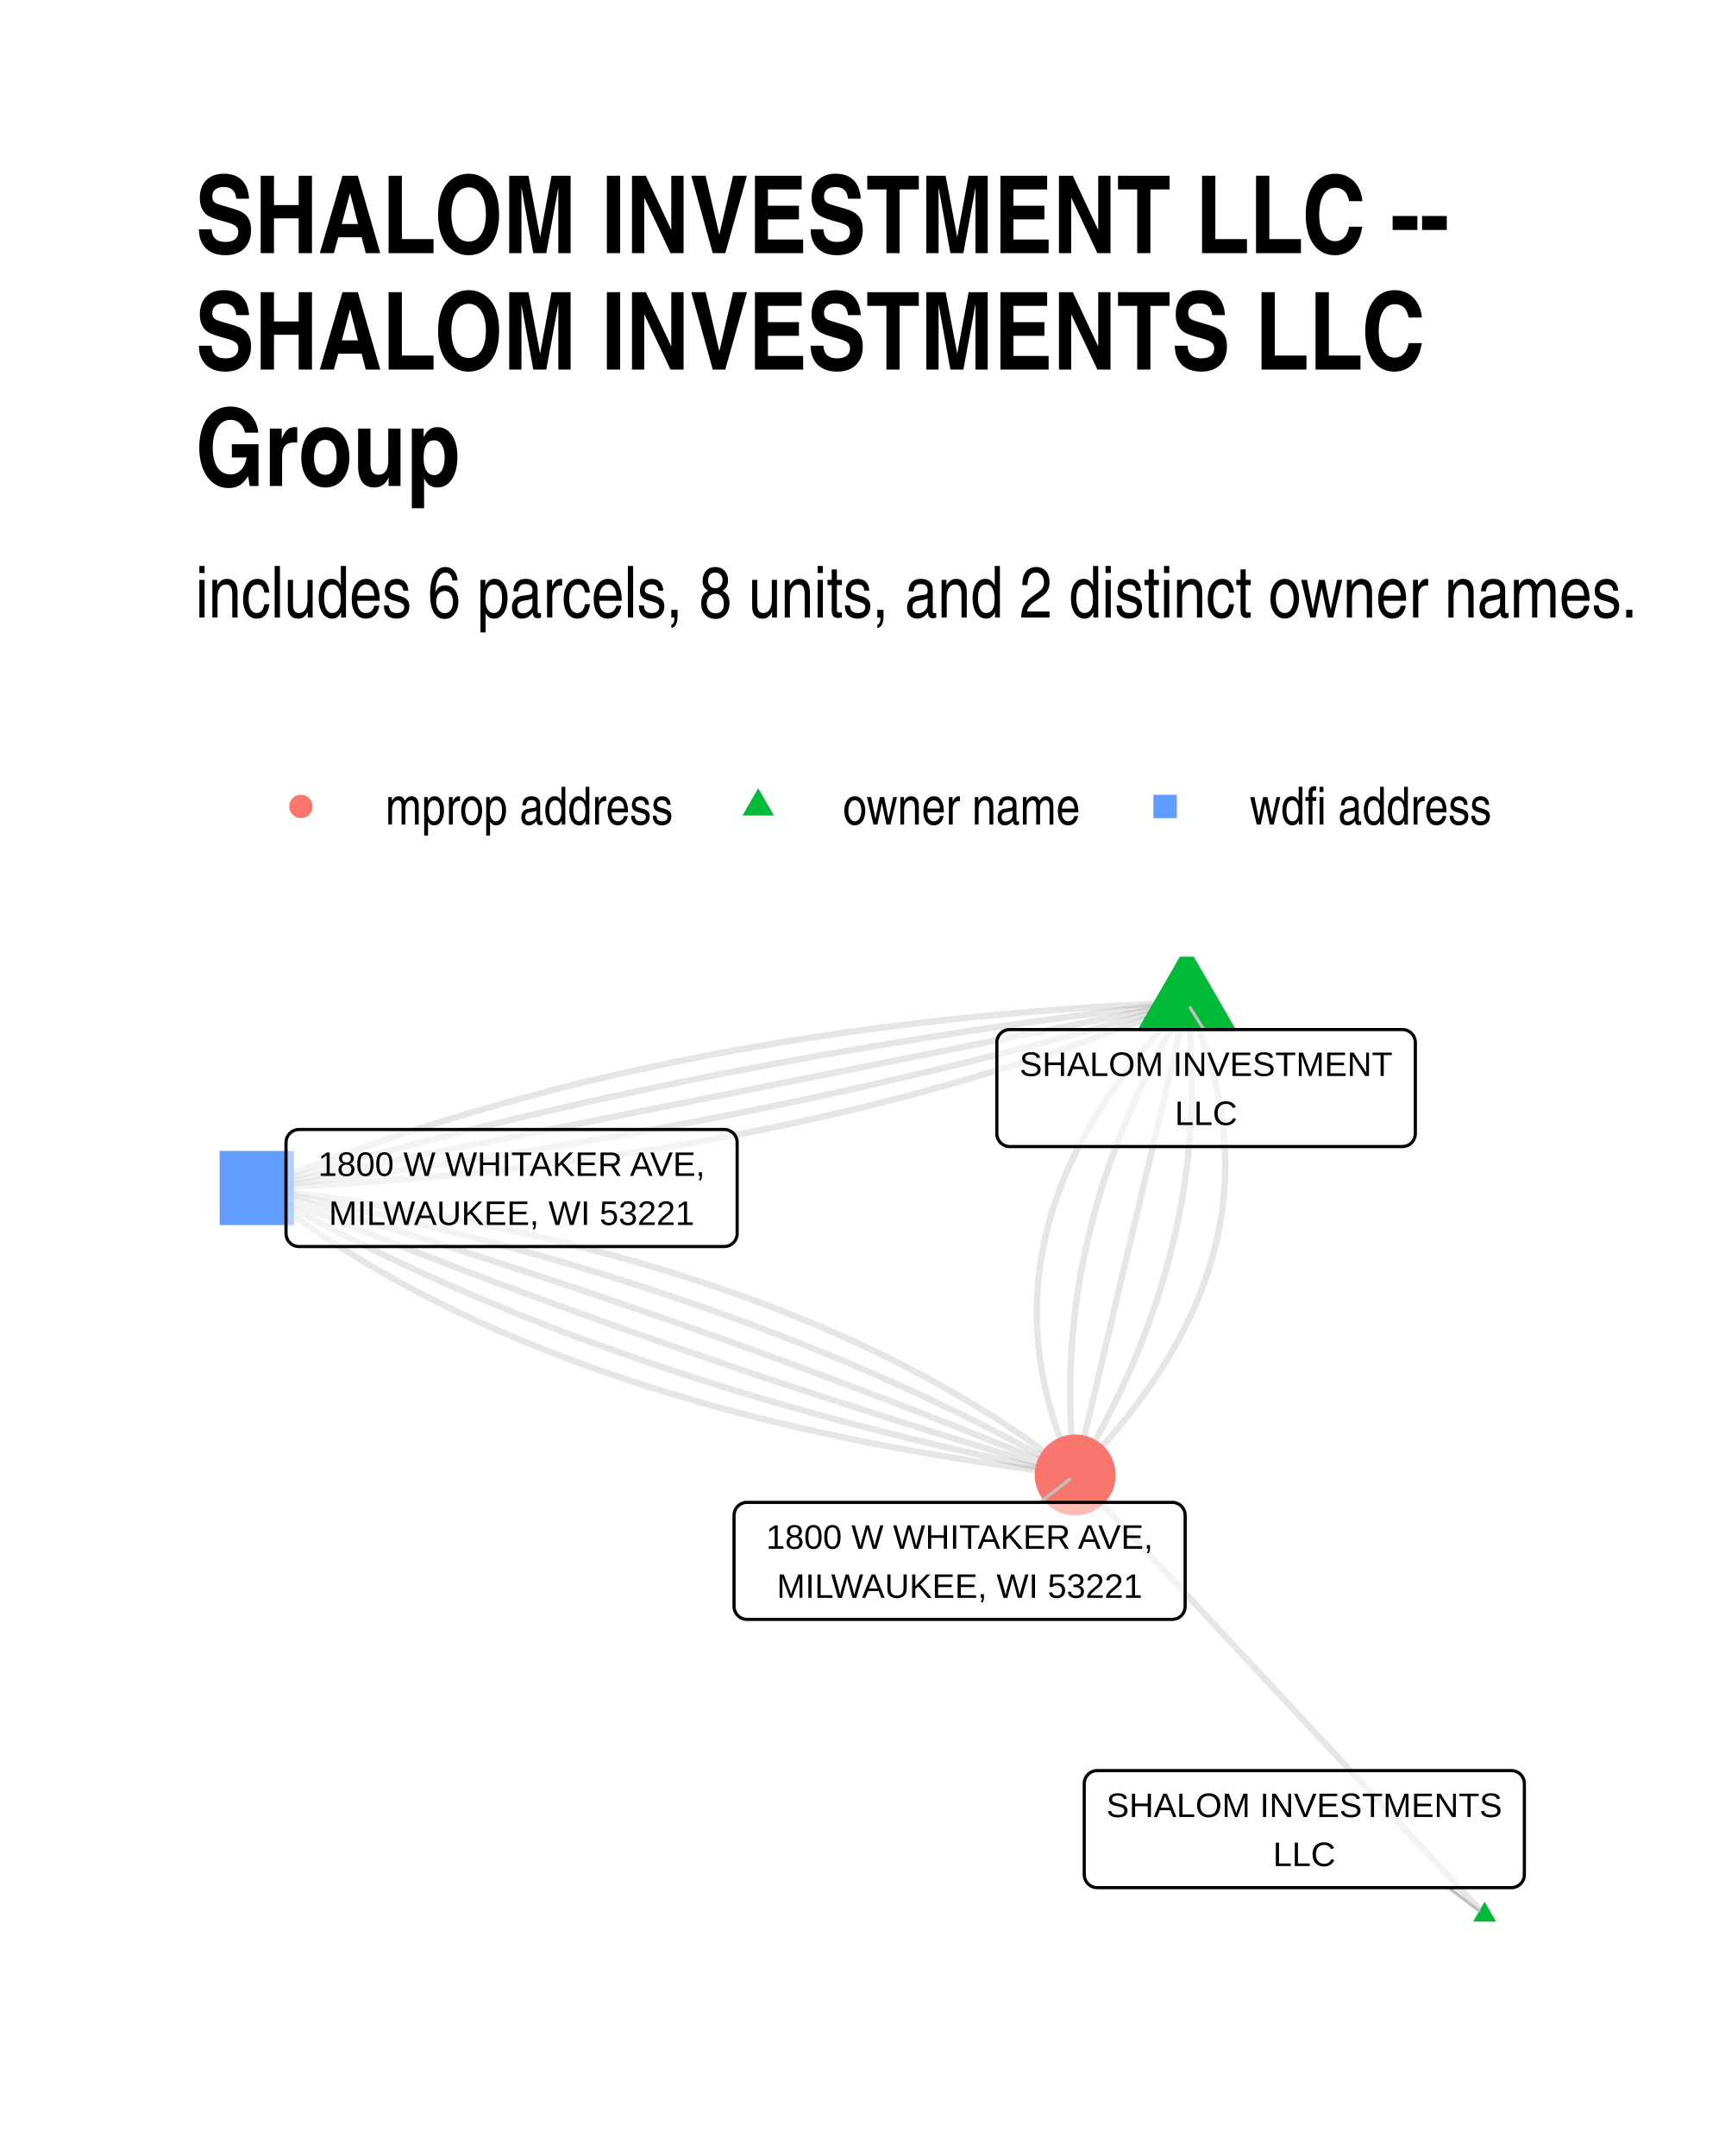
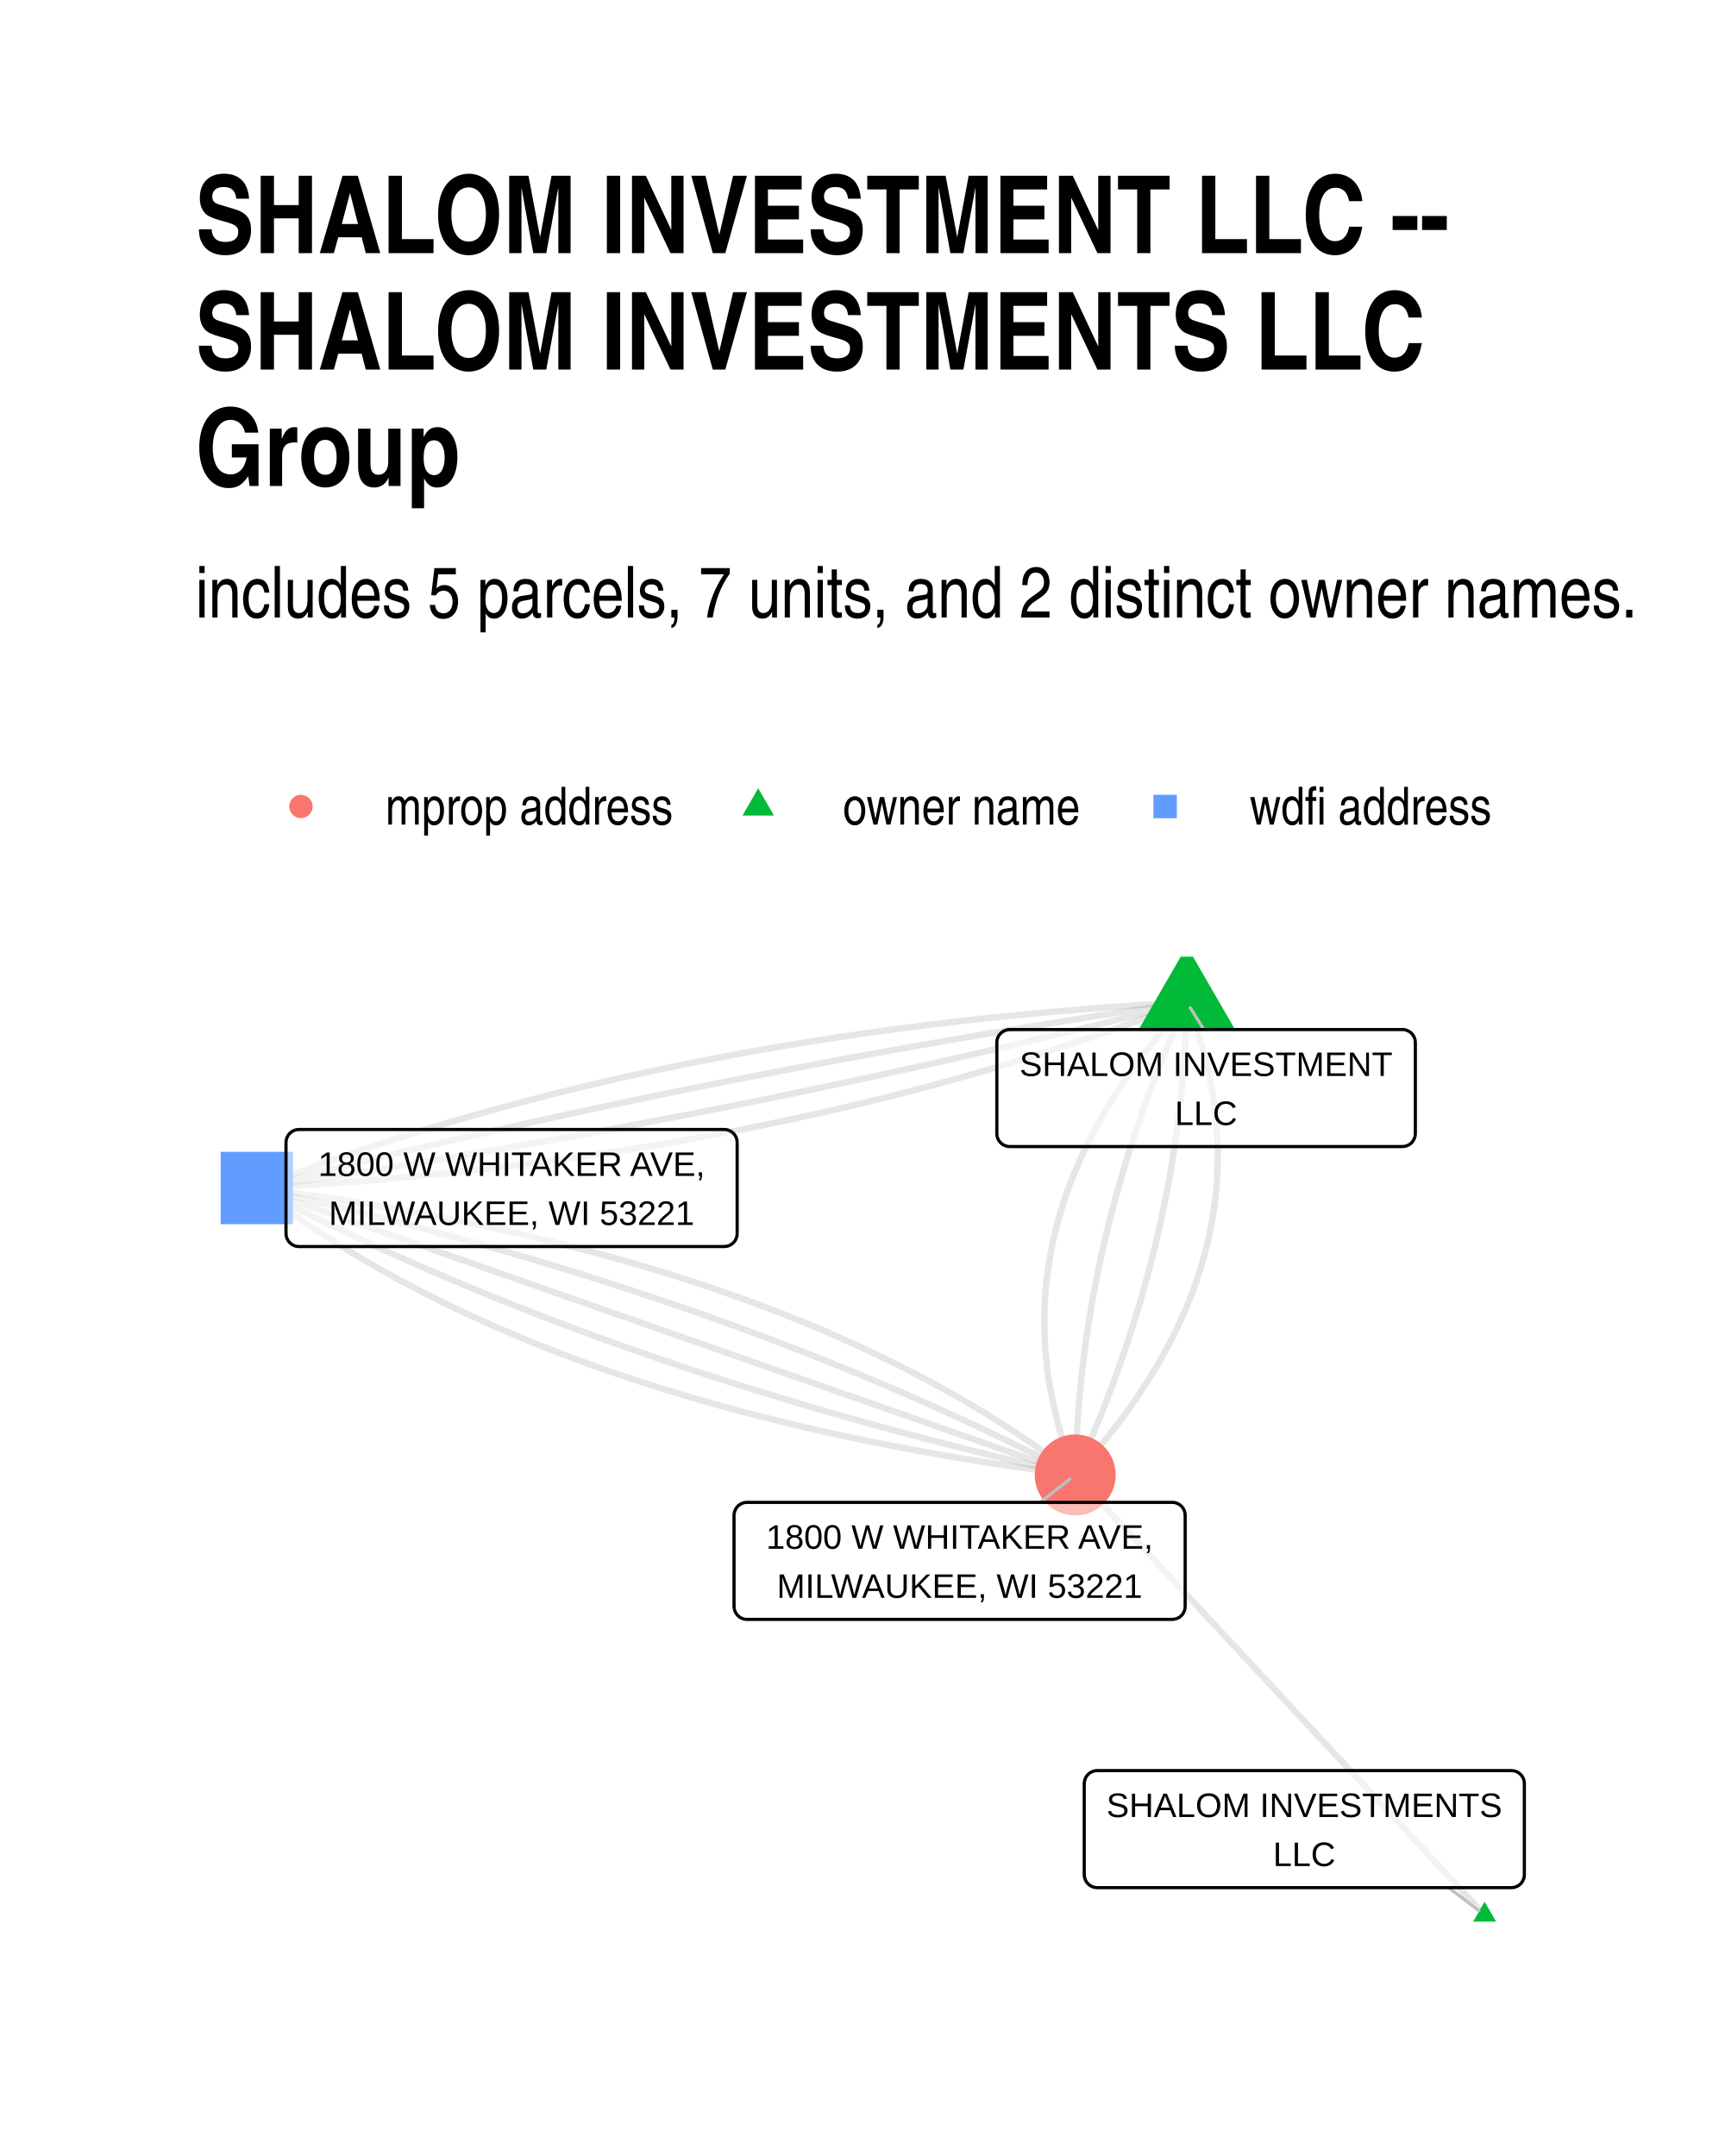
<svg xmlns="http://www.w3.org/2000/svg" width="384" height="480" class="svglite" viewBox="0 0 288 360">
  <defs>
    <style>.svglite line,.svglite polyline,.svglite polygon,.svglite path,.svglite circle{fill:none;stroke:#000000;stroke-linecap:round;stroke-linejoin:round;stroke-miterlimit:10.00}.svglite text{white-space:pre}</style>
  </defs>
  <rect width="100%" height="100%" style="stroke-linecap:round;stroke-linejoin:round;stroke-miterlimit:10.00;stroke:none;fill:#FFFFFF" />
  <defs>
    <clipPath id="cpMC4wMHwyODguMDB8MC4wMHwzNjAuMDA=">
      <path d="M0 0h288v360H0z" />
    </clipPath>
  </defs>
  <g clip-path="url(#cpMC4wMHwyODguMDB8MC4wMHwzNjAuMDA=)">
    <path d="M0 0h288v360H0z" style="stroke-width:1.07;stroke:none;fill:#FFFFFF" />
  </g>
  <defs>
    <clipPath id="cpMzIuNjN8MjU4LjExfDE1OS43NHwzMjcuMzc=">
      <path d="M32.63 159.74h225.48v167.63H32.63z" />
    </clipPath>
  </defs>
  <g clip-path="url(#cpMzIuNjN8MjU4LjExfDE1OS43NHwzMjcuMzc=)">
-     <path d="m247.86 319.75-.69-.74-.69-.74-.69-.74-.69-.75-.69-.74-.69-.74-.69-.74-.69-.74-.69-.75-.69-.74-.69-.74-.69-.74-.69-.74-.69-.75-.69-.74-.69-.74-.69-.74-.69-.75-.7-.74-.69-.74-.69-.74-.69-.74-.69-.75-.69-.74-.69-.74-.69-.74-.69-.74-.69-.75-.69-.74-.69-.74-.69-.74-.69-.75-.69-.74-.69-.74-.69-.74-.69-.74-.69-.75-.69-.74-.69-.74-.69-.74-.69-.74-.69-.75-.7-.74-.69-.74-.69-.74-.69-.75-.69-.74-.69-.74-.69-.74-.69-.74-.69-.75-.69-.74-.69-.74-.69-.74-.69-.74-.69-.75-.69-.74-.69-.74-.69-.74-.69-.75-.69-.74-.69-.74-.69-.74-.69-.74-.69-.75-.69-.74-.7-.74-.69-.74-.69-.74-.69-.75-.69-.74-.69-.74-.69-.74-.69-.75-.69-.74-.69-.74-.69-.74-.69-.74-.69-.75-.69-.74-.69-.74-.69-.74-.69-.74-.69-.75-.69-.74-.69-.74-.69-.74-.69-.75-.69-.74-.7-.74-.69-.74-.69-.74-.69-.75-.69-.74-.69-.74-.69-.74-.69-.74-.69-.75-.69-.74" style="stroke-width:1.07;stroke:#000000;stroke-opacity:0.10;stroke-linecap:butt" />
-     <path d="m198.15 167.36-.75.77-.75.77-.73.77-.72.77-.71.77-.7.77-.69.77-.67.78-.66.77-.66.77-.64.78-.62.77-.62.78-.61.77-.59.78-.58.78-.57.77-.56.78-.55.78-.54.78-.52.78-.51.78-.5.78-.49.79-.48.78-.47.78-.45.78-.45.79-.43.78-.42.79-.41.79-.39.78-.39.79-.37.79-.36.78-.36.79-.33.79-.33.79-.32.79-.3.8-.29.79-.28.79-.27.79-.26.8-.25.79-.23.8-.23.79-.21.8-.2.79-.19.8-.17.8-.17.8-.15.8-.14.8-.13.8-.12.8-.11.8-.09.8-.09.8-.07.8-.06.81-.05.8-.04.81-.03.8-.01.81v.81l.01.8.02.81.03.81.04.81.06.81.06.81.08.81.09.81.1.81.12.81.12.82.14.81.14.81.16.82.17.81.19.82.19.82.21.81.21.82.23.82.24.82.25.82.27.82.27.82.29.82.3.82.31.82.32.83.33.82.35.83.35.82.37.83.38.82m18.64-78.92-1.79.08-1.79.07-1.78.09-1.78.09-1.77.09-1.77.1-1.76.1-1.76.11-1.76.11-1.75.12-1.74.12-1.74.13-1.74.13-1.73.14-1.73.14-1.72.14-1.72.16-1.72.15-1.71.16-1.7.17-1.7.17-1.7.18-1.69.18-1.69.19-1.68.19-1.68.19-1.67.2-1.67.21-1.66.21-1.66.21-1.66.22-1.65.23-1.64.23-1.64.23-1.64.24-1.63.25-1.63.25-1.62.25-1.62.26-1.62.27-1.61.27-1.6.27-1.6.28-1.6.28-1.59.29-1.58.29-1.59.3-1.57.31-1.58.3-1.57.32-1.56.32-1.56.32-1.55.33-1.55.33-1.55.34-1.54.34-1.54.35-1.53.35-1.53.36-1.52.36-1.52.37-1.51.37-1.51.37-1.51.39-1.5.38-1.49.39-1.49.4-1.49.4-1.48.41-1.48.41-1.47.42-1.47.42-1.46.42-1.46.43-1.46.44-1.45.44-1.44.44-1.44.45-1.44.46-1.43.46-1.43.46-1.42.47-1.42.48-1.41.48-1.41.48-1.41.49-1.4.5-1.39.5-1.39.5-1.39.51-1.38.51-1.38.52-1.37.52-1.37.53-1.36.54-1.36.53-1.36.55-1.35.55-1.34.55" style="stroke-width:1.07;stroke:#000000;stroke-opacity:0.10;stroke-linecap:butt" />
-     <path d="m198.15 167.36-.47.79-.47.78-.46.78-.45.79-.45.78-.44.78-.44.79-.43.78-.43.79-.42.78-.41.79-.41.78-.4.79-.4.79-.39.78-.39.79-.38.79-.37.79-.37.79-.36.78-.36.79-.35.79-.34.79-.34.79-.33.79-.33.79-.32.79-.32.79-.31.79-.3.79-.3.79-.29.8-.29.79-.28.79-.28.79-.27.8-.26.79-.26.79-.25.8-.25.79-.24.8-.23.79-.23.8-.22.79-.22.8-.21.79-.21.8-.2.8-.19.79-.19.8-.18.8-.18.8-.17.79-.16.8-.16.8-.16.8-.14.8-.15.8-.13.8-.13.8-.13.8-.12.8-.11.8-.11.8-.1.8-.09.8-.09.81-.09.8-.08.8-.07.81-.06.8-.07.8-.05.81-.05.8-.04.8-.04.81-.03.8-.03.81-.02.81-.01.8-.01.81-.01.8.01.81.01.81.01.81.02.8.03.81.03.81.04.81.04.81.05.81.05.81.06.81.07.81.07.81.08.81.09.81.09.81.09.81m18.64-78.92-1.68.2-1.67.19-1.68.2-1.67.2-1.67.2-1.67.21-1.67.21-1.66.21-1.66.21-1.66.22-1.66.21-1.66.22-1.65.23-1.65.22-1.65.23-1.64.23-1.65.23-1.64.24-1.64.23-1.63.24-1.64.25-1.63.24-1.63.25-1.63.25-1.62.25-1.63.25-1.62.26-1.62.26-1.61.26-1.62.27-1.61.26-1.61.27-1.6.27-1.61.28-1.6.27-1.6.28-1.6.28-1.6.29-1.59.28-1.59.29-1.59.29-1.59.3-1.58.29-1.58.3-1.58.3-1.58.31-1.58.3-1.57.31-1.57.31-1.57.32-1.56.31-1.57.32-1.56.32-1.56.32-1.56.33-1.55.33-1.55.33-1.55.33-1.55.33-1.55.34-1.54.34-1.54.34-1.54.35-1.54.35-1.53.35-1.53.35-1.53.35-1.53.36-1.53.36-1.52.36-1.52.37-1.52.36-1.51.37-1.52.38-1.51.37-1.51.38-1.51.38-1.5.38-1.5.38-1.5.39-1.5.39-1.5.39-1.49.39-1.49.4-1.49.4-1.49.4-1.48.4-1.48.41-1.48.41-1.48.41-1.47.41-1.48.42-1.47.42-1.47.42-1.46.42-1.47.43-1.46.43-1.46.43-1.45.43" style="stroke-width:1.07;stroke:#000000;stroke-opacity:0.10;stroke-linecap:butt" />
-     <path d="m198.15 167.36-.19.8-.18.8-.19.79-.19.8-.19.8-.19.8-.19.79-.18.8-.19.8-.19.79-.19.8-.19.8-.18.8-.19.79-.19.8-.19.8-.19.79-.19.8-.18.8-.19.8-.19.79-.19.8-.19.8-.19.79-.18.8-.19.8-.19.8-.19.79-.19.8-.19.8-.18.79-.19.8-.19.8-.19.8-.19.79-.19.8-.18.8-.19.79-.19.8-.19.8-.19.8-.19.79-.18.8-.19.8-.19.79-.19.8-.19.8-.19.8-.18.79-.19.8-.19.8-.19.79-.19.8-.19.8-.18.8-.19.79-.19.8-.19.8-.19.79-.19.8-.18.8-.19.8-.19.79-.19.8-.19.8-.18.79-.19.8-.19.8-.19.8-.19.79-.19.8-.18.8-.19.79-.19.8-.19.8-.19.8-.19.79-.18.8-.19.8-.19.8-.19.79-.19.8-.19.8-.18.79-.19.8-.19.8-.19.8-.19.79-.19.8-.18.8-.19.79-.19.8-.19.8-.19.8-.19.79-.18.8-.19.8-.19.79-.19.8m18.64-78.92-1.57.32-1.56.31-1.57.31-1.57.32-1.57.31-1.57.31-1.57.31-1.56.32-1.57.31-1.57.31-1.57.32-1.57.31-1.57.31-1.57.32-1.56.31-1.57.31-1.57.32-1.57.31-1.57.31-1.57.32-1.56.31-1.57.31-1.57.32-1.57.31-1.57.31-1.57.32-1.56.31-1.57.31-1.57.32-1.57.31-1.57.31-1.57.31-1.57.32-1.56.31-1.57.31-1.57.32-1.57.31-1.57.31-1.57.32-1.56.31-1.57.31-1.57.32-1.57.31-1.57.31-1.57.32-1.57.31-1.56.31-1.57.32-1.57.31-1.57.31-1.57.32-1.57.31-1.56.31-1.57.32-1.57.31-1.57.31-1.57.31-1.57.32-1.57.31-1.56.31-1.57.32-1.57.31-1.57.31-1.57.32-1.57.31-1.56.31-1.57.32-1.57.31-1.57.31-1.57.32-1.57.31-1.57.31-1.56.32-1.57.31-1.57.31-1.57.32-1.57.31-1.57.31-1.56.32-1.57.31-1.57.31-1.57.31-1.57.32-1.57.31-1.56.31-1.57.32-1.57.31-1.57.31-1.57.32-1.57.31-1.57.31-1.56.32-1.57.31-1.57.31-1.57.32-1.57.31-1.57.31-1.56.32-1.57.31" style="stroke-width:1.07;stroke:#000000;stroke-opacity:0.10;stroke-linecap:butt" />
-     <path d="m198.15 167.36.1.81.09.82.08.81.08.81.07.81.07.81.06.81.06.81.04.81.05.8.04.81.03.81.02.81.02.81.02.8.01.81v1.62l-.01.8-.02.81-.02.8-.02.81-.03.8-.04.81-.05.8-.04.81-.06.8-.06.8-.07.81-.07.8-.08.8-.08.81-.09.8-.1.8-.1.8-.11.8-.11.8-.12.8-.12.81-.13.8-.14.8-.14.79-.15.8-.15.8-.16.8-.17.8-.17.8-.17.8-.19.79-.19.8-.19.8-.2.79-.2.8-.22.8-.21.79-.23.8-.23.79-.23.8-.24.79-.25.8-.25.79-.26.79-.26.8-.27.79-.28.79-.28.79-.28.8-.3.79-.29.79-.31.79-.31.79-.31.79-.33.79-.32.79-.34.79-.33.79-.35.79-.35.79-.36.79-.36.79-.37.79-.37.78-.38.79-.38.79-.4.79-.39.78-.41.79-.4.78-.42.79-.42.79-.42.78-.44.79-.43.78-.45.78-.44.79-.46.78-.46.79-.47.78-.47.78m18.64-78.92-1.45.44-1.46.43-1.46.42-1.47.43-1.46.42-1.47.42-1.47.42-1.48.42-1.47.41-1.48.41-1.48.41-1.48.41-1.48.4-1.49.4-1.49.4-1.49.4-1.49.39-1.5.39-1.5.39-1.5.39-1.5.38-1.5.39-1.51.37-1.51.38-1.51.38-1.52.37-1.51.37-1.52.36-1.52.37-1.52.36-1.53.36-1.53.36-1.53.35-1.53.35-1.53.35-1.54.35-1.54.35-1.54.34-1.54.34-1.55.34-1.55.33-1.55.34-1.55.33-1.55.32-1.56.33-1.56.32-1.56.32-1.57.32-1.56.32-1.57.31-1.57.31-1.57.31-1.58.3-1.58.31-1.58.3-1.58.3-1.58.29-1.59.3-1.59.29-1.59.29-1.59.28-1.6.29-1.6.28-1.6.28-1.6.27-1.61.28-1.6.27-1.61.27-1.61.27-1.62.26-1.61.26-1.62.26-1.62.26-1.63.25-1.62.25-1.63.25-1.63.25-1.63.25-1.64.24-1.63.24-1.64.24-1.64.23-1.65.23-1.64.23-1.65.23-1.65.23-1.65.22-1.66.22-1.66.22-1.66.21-1.66.21-1.66.21-1.67.21-1.67.21-1.67.2-1.67.2-1.68.2-1.67.2-1.68.19" style="stroke-width:1.07;stroke:#000000;stroke-opacity:0.10;stroke-linecap:butt" />
-     <path d="m198.15 167.36.38.83.37.82.36.83.34.82.33.83.33.82.31.82.29.82.29.82.28.83.26.82.25.81.24.82.23.82.22.82.2.82.2.81.18.82.17.81.16.82.15.81.13.82.13.81.11.81.1.81.09.82.08.81.07.81.05.81.05.81.03.8.02.81.01.81-.01.8-.01.81-.03.81-.03.8-.05.81-.06.8-.08.8-.08.8-.1.81-.1.8-.12.8-.13.8-.14.8-.16.8-.16.8-.18.79-.19.8-.2.8-.21.79-.22.8-.24.79-.24.8-.26.79-.27.79-.28.8-.29.79-.31.79-.31.79-.33.79-.34.79-.35.79-.36.79-.38.78-.38.79-.4.79-.41.78-.42.79-.43.78-.44.79-.46.78-.46.79-.48.78-.49.78-.5.78-.52.78-.52.78-.54.78-.54.78-.56.78-.57.78-.58.77-.6.78-.6.78-.62.77-.63.78-.64.77-.65.77-.66.78-.68.77-.69.77-.69.77-.71.77-.73.77-.73.77-.74.77-.76.77m18.64-78.92-1.34.56-1.35.54-1.36.55-1.36.53-1.36.54-1.37.53-1.37.52-1.38.52-1.38.51-1.39.51-1.39.51-1.39.5-1.4.49-1.41.49-1.41.48-1.41.48-1.42.48-1.42.47-1.43.46-1.43.46-1.44.46-1.44.45-1.44.44-1.45.44-1.46.44-1.46.43-1.46.43-1.47.42-1.47.41-1.48.41-1.48.41-1.49.4-1.49.4-1.49.39-1.5.38-1.51.39-1.51.37-1.51.38-1.52.36-1.52.36-1.53.36-1.53.35-1.54.35-1.54.34-1.55.34-1.55.33-1.55.33-1.56.33-1.56.31-1.57.32-1.58.31-1.57.3-1.59.3-1.58.29-1.59.29-1.6.28-1.6.28-1.6.28-1.61.27-1.62.26-1.62.26-1.62.25-1.63.25-1.63.25-1.64.24-1.64.23-1.64.23-1.65.23-1.66.22-1.66.21-1.66.21-1.67.21-1.67.2-1.68.2-1.68.19-1.69.18-1.69.18-1.7.18-1.7.17-1.7.17-1.71.16-1.72.16-1.72.15-1.72.14-1.73.15-1.73.13-1.74.14-1.74.12-1.74.12-1.75.12-1.76.11-1.76.11-1.76.11-1.77.09-1.77.1-1.78.08-1.78.09-1.79.08-1.79.07" style="stroke-width:1.07;stroke:#000000;stroke-opacity:0.10;stroke-linecap:butt" />
-     <path d="m42.88 198.37.95.75.95.74.97.74.98.73.98.72.99.72 1.01.72 1.01.71 1.02.7 1.03.7 1.03.7 1.05.69 1.05.68 1.07.68 1.07.67 1.08.67 1.09.66 1.1.65 1.11.66 1.11.64 1.13.64 1.13.64 1.15.62 1.15.63 1.16.62 1.17.61 1.17.61 1.19.6 1.2.6 1.2.59 1.21.58 1.23.59 1.23.57 1.24.57 1.24.57 1.26.56 1.27.55 1.27.55 1.28.54 1.3.54 1.3.53 1.31.53 1.32.52 1.32.52 1.34.51 1.35.5 1.35.5 1.36.5 1.37.49 1.38.48 1.39.48 1.4.47 1.41.47 1.41.46 1.43.46 1.43.45 1.44.45 1.45.44 1.46.43 1.47.43 1.47.43 1.49.42 1.49.41 1.51.41 1.51.4 1.52.4 1.53.39 1.54.39 1.55.38 1.55.38 1.57.37 1.57.37 1.58.36 1.59.35 1.6.35 1.61.34 1.62.34 1.63.34 1.63.32 1.65.33 1.65.31 1.66.32 1.67.3 1.68.3 1.69.3 1.69.29 1.71.28 1.71.28 1.73.28 1.73.27 1.74.26 1.75.26 1.76.25 1.76.25 1.78.24 1.78.23 1.8.24 1.8.22 1.81.22" style="stroke-width:1.07;stroke:#000000;stroke-opacity:0.10;stroke-linecap:butt" />
-     <path d="m42.88 198.37 1.12.64 1.13.64 1.13.64 1.14.63 1.14.63 1.15.62 1.15.63 1.16.62 1.16.61 1.17.62 1.18.61 1.17.6 1.19.61 1.19.6 1.2.59 1.2.6 1.2.59 1.21.58 1.22.59 1.22.58 1.23.58 1.23.57 1.24.57 1.24.57 1.25.57 1.25.56 1.26.56 1.27.55 1.27.55 1.27.55 1.28.55 1.29.54 1.29.54 1.29.53 1.3.53 1.31.53 1.31.53 1.32.52 1.32.52 1.33.52 1.33.51 1.34.51 1.34.51 1.35.5 1.35.5 1.36.5 1.37.49 1.37.49 1.37.49 1.38.48 1.39.48 1.39.48 1.39.48 1.4.47 1.41.46 1.41.47 1.42.46 1.42.46 1.43.45 1.43.46 1.44.44 1.44.45 1.45.44 1.46.44 1.46.44 1.46.43 1.47.43 1.48.42 1.48.42 1.48.42 1.49.42 1.5.41 1.5.41 1.51.41 1.51.4 1.52.4 1.52.4 1.53.39 1.53.39 1.54.39 1.54.38 1.55.38 1.56.38 1.56.38 1.56.37 1.57.36 1.58.37 1.58.36 1.58.36 1.59.35 1.6.35 1.6.35 1.61.35 1.61.34 1.62.34 1.62.33 1.63.34 1.63.33 1.64.32" style="stroke-width:1.07;stroke:#000000;stroke-opacity:0.10;stroke-linecap:butt" />
-     <path d="m42.88 198.37 1.29.54 1.3.53 1.29.54 1.3.53 1.3.53 1.31.53 1.3.53 1.31.53 1.31.53 1.31.53 1.31.52 1.31.53 1.32.52 1.31.53 1.32.52 1.32.52 1.32.52 1.33.52 1.32.51 1.33.52 1.33.51 1.33.52 1.33.51 1.34.51 1.33.51 1.34.51 1.34.51 1.34.51 1.35.51 1.34.5 1.35.51 1.35.5 1.35.5 1.35.5 1.35.5 1.36.5 1.36.5 1.35.5 1.37.49 1.36.5 1.36.49 1.37.49 1.37.5 1.37.49 1.37.49 1.37.48 1.37.49 1.38.49 1.38.48 1.38.49 1.38.48 1.39.48 1.38.48 1.39.48 1.39.48 1.39.48 1.39.47 1.39.48 1.4.47 1.4.48 1.4.47 1.4.47 1.4.47 1.41.47 1.4.47 1.41.46 1.41.47 1.41.46 1.42.47 1.41.46 1.42.46 1.42.46 1.42.46 1.42.46 1.42.45 1.43.46 1.43.46 1.43.45 1.43.45 1.43.45 1.44.45 1.43.45 1.44.45 1.44.45 1.44.45 1.45.44 1.44.45 1.45.44 1.45.44 1.45.44 1.45.44 1.45.44 1.46.44 1.46.43 1.46.44 1.46.43 1.46.44 1.46.43 1.47.43M42.88 198.37l1.46.43 1.47.43 1.46.44 1.46.43 1.46.44 1.46.43 1.45.44 1.46.44 1.45.44 1.45.44 1.45.44 1.45.44 1.44.45 1.45.44 1.44.45 1.44.45 1.44.45 1.43.45 1.44.45 1.43.45 1.43.45 1.43.45 1.43.46 1.42.46 1.43.45 1.42.46 1.42.46 1.42.46 1.42.46 1.41.46 1.41.47 1.42.46 1.41.47 1.41.46 1.4.47 1.41.47 1.4.47 1.4.47 1.4.47 1.4.48 1.39.47 1.4.48 1.39.47 1.39.48 1.39.48 1.39.48 1.38.48 1.39.48 1.38.48 1.38.49 1.38.48 1.37.49 1.38.49 1.37.49 1.37.48 1.37.49 1.37.5 1.37.49 1.36.49 1.36.5 1.36.49 1.36.5 1.36.5 1.36.5 1.35.5 1.35.5 1.35.5 1.35.5 1.35.51 1.34.5 1.35.51 1.34.51 1.34.51 1.33.51 1.34.51 1.33.51 1.34.51 1.33.52 1.33.51 1.32.52 1.33.52 1.32.51 1.33.52 1.32.52 1.32.53 1.31.52 1.32.52 1.31.53 1.31.52 1.31.53 1.31.53 1.31.53 1.3.53 1.3.53 1.3.53 1.3.53 1.3.54 1.3.53 1.29.54" style="stroke-width:1.07;stroke:#000000;stroke-opacity:0.10;stroke-linecap:butt" />
-     <path d="m42.88 198.37 1.64.32 1.63.33 1.63.34 1.62.33 1.62.34 1.61.34 1.61.35 1.6.35 1.59.35 1.6.35 1.58.36 1.58.36 1.58.37 1.57.36 1.56.37 1.56.38 1.56.38 1.55.38 1.54.38 1.54.39 1.53.39 1.53.39 1.52.4 1.52.4 1.51.4 1.51.41 1.5.41 1.49.41 1.5.42 1.48.42 1.48.42 1.48.42 1.47.43 1.46.44 1.46.43 1.45.44 1.45.44 1.45.45 1.44.45 1.43.45 1.43.45 1.42.46 1.42.46 1.41.47 1.4.46 1.4.47 1.4.48 1.39.48 1.39.48 1.38.48 1.37.49 1.37.49 1.37.49 1.35.5 1.36.5 1.35.5 1.34.51 1.34.51 1.33.51 1.33.52 1.32.52 1.32.52 1.31.53 1.3.53 1.31.53 1.29.53 1.29.54 1.29.54 1.28.55 1.27.55 1.27.55 1.27.56 1.25.55 1.26.56 1.25.57 1.24.57 1.24.57 1.23.57 1.23.58 1.22.58 1.21.59 1.22.58 1.2.59 1.2.6 1.2.59 1.19.6 1.18.61 1.18.6 1.18.61 1.17.62 1.16.61 1.16.62 1.15.63 1.15.62 1.14.63 1.14.63 1.13.64 1.13.64 1.12.64" style="stroke-width:1.07;stroke:#000000;stroke-opacity:0.10;stroke-linecap:butt" />
-     <path d="m42.88 198.37 1.81.22 1.8.23 1.79.23 1.79.23 1.77.24 1.77.25 1.76.25 1.75.26 1.74.27 1.73.26 1.72.28 1.72.28 1.7.28 1.7.29 1.69.3 1.68.3 1.67.31 1.66.31 1.65.31 1.65.33 1.63.32 1.63.34 1.62.34 1.6.34 1.6.35 1.6.35 1.58.36 1.57.37 1.57.37 1.55.38 1.55.38 1.54.39 1.53.39 1.52.4 1.51.4 1.5.41 1.5.41 1.48.42 1.48.43 1.47.43 1.46.43 1.45.44 1.44.45 1.43.45 1.43.46 1.41.46 1.41.47 1.4.47 1.39.48 1.38.48 1.37.49 1.36.5 1.35.5 1.35.5 1.33.51 1.33.52 1.32.52 1.31.53 1.3.53 1.29.54 1.29.54 1.27.55 1.27.56 1.25.55 1.25.57 1.24.57 1.23.57 1.22.59 1.22.58 1.2.59 1.2.6 1.18.6 1.18.61 1.17.61 1.16.62 1.15.63 1.15.63 1.13.63 1.12.64 1.12.65 1.11.65 1.1.65 1.09.66 1.08.67 1.07.67 1.06.68 1.06.68 1.05.69 1.03.7 1.03.7 1.02.7 1.01.71 1 .72 1 .72.98.72.98.73.96.74.96.74.95.75" style="stroke-width:1.07;stroke:#000000;stroke-opacity:0.10;stroke-linecap:butt" />
-     <path d="m247.86 317.54 1.92 3.32h-3.83zm-49.71-159.81 8.34 14.45h-16.68z" style="stroke-width:0.71;stroke:none;fill:#00BA38" />
-     <path d="M36.68 204.56h12.39v-12.38H36.68z" style="stroke-width:0.71;stroke:none;fill:#619CFF" />
+     <path d="m247.86 319.75-.69-.74-.69-.74-.69-.74-.69-.75-.69-.74-.69-.74-.69-.74-.69-.74-.69-.75-.69-.74-.69-.74-.69-.74-.69-.74-.69-.75-.69-.74-.69-.74-.69-.74-.69-.75-.7-.74-.69-.74-.69-.74-.69-.74-.69-.75-.69-.74-.69-.74-.69-.74-.69-.74-.69-.75-.69-.74-.69-.74-.69-.74-.69-.75-.69-.74-.69-.74-.69-.74-.69-.74-.69-.75-.69-.74-.69-.74-.69-.74-.69-.74-.69-.75-.7-.74-.69-.74-.69-.74-.69-.75-.69-.74-.69-.74-.69-.74-.69-.74-.69-.75-.69-.74-.69-.74-.69-.74-.69-.74-.69-.75-.69-.74-.69-.74-.69-.74-.69-.75-.69-.74-.69-.74-.69-.74-.69-.74-.69-.75-.69-.74-.7-.74-.69-.74-.69-.74-.69-.75-.69-.74-.69-.74-.69-.74-.69-.75-.69-.74-.69-.74-.69-.74-.69-.74-.69-.75-.69-.74-.69-.74-.69-.74-.69-.74-.69-.75-.69-.74-.69-.74-.69-.74-.69-.75-.69-.74-.7-.74-.69-.74-.69-.74-.69-.75-.69-.74-.69-.74-.69-.74-.69-.74-.69-.75-.69-.74m18.64-78.92-.7.77-.69.78-.67.77-.67.77-.66.77-.65.78-.63.77-.63.78-.62.77-.6.78-.6.78-.58.77-.57.78-.57.78-.55.78-.54.78-.54.78-.52.78-.51.78-.5.78-.49.78-.48.78-.47.78-.46.79-.45.78-.44.79-.43.78-.41.79-.41.78-.4.79-.39.79-.37.78-.37.79-.35.79-.35.79-.33.79-.33.79-.31.79-.3.79-.29.79-.29.8-.27.79-.26.79-.25.8-.24.79-.23.8-.22.79-.21.8-.2.8-.19.79-.17.8-.17.8-.16.8-.15.8-.13.8-.13.8-.11.8-.11.8-.09.8-.09.8-.07.81-.06.8-.06.8-.04.81-.03.8-.02.81-.01.81v.8l.01.81.02.81.03.81.04.8.05.81.06.81.08.81.08.81.09.82.1.81.12.81.12.81.14.82.14.81.16.82.17.81.17.82.19.81.2.82.21.82.21.81.23.82.24.82.25.82.26.82.27.82.28.82.29.82.31.83.31.82.32.82m18.64-78.92-1.77.1-1.76.1-1.76.11-1.76.11-1.75.11-1.75.12-1.75.13-1.74.12-1.73.14-1.73.13-1.73.15-1.73.14-1.72.15-1.71.16-1.71.16-1.71.16-1.71.17-1.7.17-1.69.18-1.69.18-1.69.18-1.68.19-1.68.2-1.68.2-1.67.2-1.66.21-1.67.21-1.66.21-1.65.23-1.65.22-1.65.23-1.64.23-1.64.24-1.63.24-1.63.25-1.63.25-1.62.26-1.62.26-1.61.26-1.61.27-1.6.28-1.61.28-1.59.28-1.6.28-1.59.3-1.58.29-1.58.3-1.58.31-1.57.3-1.57.32-1.56.32-1.56.32-1.56.32-1.55.33-1.55.34-1.54.34-1.54.34-1.54.35-1.53.35-1.53.36-1.52.36-1.52.37-1.52.37-1.51.37-1.5.38-1.51.39-1.49.39-1.5.39-1.49.4-1.49.4-1.48.4-1.48.41-1.47.42-1.47.42-1.47.42-1.46.43-1.46.43-1.45.44-1.45.44-1.45.44-1.44.45-1.44.46-1.43.45-1.43.47-1.42.46-1.42.48-1.42.47-1.41.48-1.41.49-1.41.49-1.4.49-1.39.5-1.4.5-1.38.51-1.39.51-1.38.52-1.37.52-1.38.52-1.36.53" style="stroke-width:1.07;stroke:#000000;stroke-opacity:0.10;stroke-linecap:butt" />
+     <path d="m198.15 167.36-.36.79-.35.79-.35.79-.35.79-.35.79-.34.79-.33.79-.34.79-.33.79-.33.79-.32.79-.32.79-.32.79-.31.79-.31.79-.31.79-.3.79-.3.79-.3.79-.29.8-.29.79-.28.79-.29.79-.27.8-.28.79-.27.79-.27.79-.26.8-.27.79-.25.79-.26.8-.25.79-.25.8-.24.79-.24.8-.24.79-.23.8-.23.79-.23.8-.22.79-.22.8-.22.79-.21.8-.21.79-.2.8-.21.8-.19.79-.2.8-.19.8-.19.79-.18.8-.19.8-.17.8-.18.79-.17.8-.17.8-.16.8-.16.8-.16.8-.15.8-.15.79-.15.8-.14.8-.14.8-.14.8-.13.8-.13.8-.13.8-.12.8-.12.8-.11.81-.11.8-.11.8-.11.8-.1.8-.1.8-.09.8-.09.81-.09.8-.08.8-.08.8-.08.81-.07.8-.07.8-.07.81-.06.8-.06.8-.06.81-.05.8-.05.81-.05.8-.04.8-.04.81-.03.8-.04.81-.02.8-.03.81-.02.81-.02.8m18.64-78.92-1.63.24-1.64.25-1.63.24-1.63.25-1.63.24-1.63.25-1.63.25-1.62.25-1.63.26-1.62.25-1.62.26-1.62.25-1.62.26-1.62.26-1.61.27-1.62.26-1.61.26-1.61.27-1.62.27-1.6.27-1.61.27-1.61.27-1.6.27-1.61.28-1.6.27-1.6.28-1.6.28-1.6.28-1.6.29-1.59.28-1.6.28-1.59.29-1.59.29-1.59.29-1.59.29-1.59.29-1.59.3-1.58.29-1.58.3-1.59.3-1.58.3-1.58.3-1.57.3-1.58.31-1.58.3-1.57.31-1.57.31-1.57.31-1.57.31-1.57.31-1.57.32-1.57.31-1.56.32-1.56.32-1.56.32-1.56.32-1.56.33-1.56.32-1.56.33-1.55.33-1.55.33-1.56.33-1.55.33-1.55.33-1.55.34-1.54.33-1.55.34-1.54.34-1.54.34-1.54.35-1.54.34-1.54.35-1.54.34-1.54.35-1.53.35-1.53.35-1.53.36-1.53.35-1.53.36-1.53.35-1.53.36-1.52.36-1.52.36-1.53.37-1.52.36-1.52.37-1.51.36-1.52.37-1.52.37-1.51.38-1.51.37-1.51.37-1.51.38-1.51.38-1.51.38-1.5.38-1.51.38-1.5.38-1.5.39m155.27-31.01-.01.81-.03.8-.02.81-.03.8-.03.81-.04.8-.04.81-.04.8-.04.81-.05.8-.06.81-.05.8-.06.8-.06.81-.07.8-.07.8-.08.81-.07.8-.08.8-.09.8-.08.81-.1.8-.09.8-.1.8-.1.8-.1.81-.11.8-.11.8-.12.8-.12.8-.12.8-.13.8-.13.8-.13.8-.13.8-.14.8-.15.8-.14.8-.15.8-.16.8-.15.8-.16.79-.17.8-.17.8-.17.8-.17.8-.18.79-.18.8-.19.8-.18.8-.2.79-.19.8-.2.8-.2.79-.21.8-.21.8-.21.79-.22.8-.22.79-.22.8-.22.79-.23.8-.24.79-.24.8-.24.79-.24.8-.25.79-.25.79-.25.8-.26.79-.26.8-.27.79-.26.79-.28.8-.27.79-.28.79-.28.79-.29.8-.29.79-.29.79-.3.79-.29.79-.31.79-.3.79-.31.8-.32.79-.31.79-.33.79-.32.79-.33.79-.33.79-.33.79-.34.79-.34.79-.35.79-.34.79-.36.78-.35.79-.36.79m18.64-78.92-1.5.39-1.5.38-1.51.38-1.5.38-1.51.38-1.51.38-1.51.38-1.51.37-1.51.38-1.51.37-1.52.37-1.52.37-1.51.36-1.52.37-1.52.37-1.53.36-1.52.36-1.52.36-1.53.36-1.53.36-1.53.35-1.53.36-1.53.35-1.53.35-1.53.35-1.54.35-1.54.35-1.54.34-1.54.35-1.54.34-1.54.34-1.54.34-1.55.34-1.55.33-1.54.34-1.55.33-1.55.33-1.56.34-1.55.32-1.55.33-1.56.33-1.56.32-1.56.33-1.56.32-1.56.32-1.56.32-1.57.32-1.56.31-1.57.32-1.57.31-1.57.31-1.57.31-1.57.31-1.57.31-1.58.3-1.58.31-1.57.3-1.58.3-1.58.3-1.59.3-1.58.3-1.58.29-1.59.3-1.59.29-1.59.29-1.59.29-1.59.29-1.59.29-1.6.28-1.59.29-1.6.28-1.6.28-1.6.28-1.6.28-1.6.27-1.61.28-1.6.27-1.61.27-1.61.27-1.6.27-1.62.27-1.61.27-1.61.26-1.62.27-1.61.26-1.62.26-1.62.26-1.62.25-1.62.26-1.62.25-1.63.26-1.62.25-1.63.25-1.63.25-1.63.25-1.63.24-1.63.25-1.64.24-1.63.24" style="stroke-width:1.07;stroke:#000000;stroke-opacity:0.10;stroke-linecap:butt" />
+     <path d="m198.15 167.36.33.83.31.82.3.82.29.82.28.82.27.82.26.82.25.82.24.82.23.82.22.82.21.81.19.82.19.82.18.81.16.82.16.81.15.82.13.81.13.81.11.82.1.81.1.81.08.81.07.81.06.81.05.81.05.81.03.81.02.8.01.81v.81l-.01.8-.03.81-.03.81-.04.8-.05.8-.07.81-.07.8-.08.8-.1.8-.1.81-.12.8-.12.8-.14.8-.15.8-.15.79-.17.8-.18.8-.19.8-.2.79-.21.8-.22.8-.23.79-.24.8-.25.79-.26.79-.27.8-.28.79-.29.79-.31.79-.31.79-.32.79-.34.79-.34.79-.36.79-.36.79-.38.79-.39.78-.39.79-.41.79-.42.78-.43.79-.44.78-.44.79-.46.78-.47.78-.48.78-.49.79-.51.78-.51.78-.52.78-.53.78-.54.78-.56.78-.56.77-.58.78-.58.78-.6.77-.6.78-.62.78-.62.77-.64.78-.65.77-.65.77-.67.78-.68.77-.69.77-.7.77m18.64-78.92-1.36.53-1.38.53-1.37.52-1.38.51-1.39.51-1.38.51-1.4.5-1.39.5-1.4.49-1.41.49-1.41.49-1.41.48-1.42.48-1.42.47-1.42.46-1.43.47-1.43.46-1.44.45-1.44.45-1.45.45-1.45.44-1.45.43-1.46.44-1.46.42-1.47.43-1.47.41-1.47.42-1.48.41-1.48.41-1.49.4-1.49.39-1.5.4-1.49.38-1.51.39-1.5.38-1.51.37-1.52.37-1.52.37-1.52.36-1.53.36-1.53.35-1.54.35-1.54.34-1.54.34-1.55.34-1.55.33-1.56.32-1.56.33-1.56.31-1.57.32-1.57.31-1.58.3-1.58.3-1.59.3-1.58.29-1.6.28-1.59.29-1.61.27-1.6.28-1.61.27-1.61.26-1.62.26-1.62.26-1.63.25-1.63.25-1.63.24-1.64.24-1.64.23-1.65.23-1.65.23-1.65.22-1.66.21-1.67.22-1.66.2-1.67.21-1.68.19-1.68.2-1.68.19-1.69.18-1.69.19-1.69.17-1.7.17-1.71.17-1.71.17-1.71.15-1.71.16-1.72.15-1.73.15-1.73.14-1.73.13-1.73.14-1.74.12-1.75.13-1.75.12-1.75.11-1.76.11-1.76.11-1.76.1-1.77.1m0 0 .96.74.98.73.98.73.99.72 1 .71 1.01.71 1.02.71 1.03.7 1.03.7 1.04.69 1.05.68 1.06.68 1.07.68 1.08.67 1.08.66 1.09.66 1.11.66 1.11.65 1.11.64 1.13.64 1.14.63 1.14.63 1.15.63 1.16.61 1.17.62 1.18.61 1.19.6 1.19.6 1.2.59 1.21.59 1.22.58 1.23.57 1.24.58 1.24.56 1.26.56 1.26.56 1.27.55 1.28.55 1.29.54 1.29.53 1.31.54 1.31.52 1.32.52 1.33.52 1.34.51 1.34.5 1.36.5 1.36.49 1.37.49 1.38.49 1.39.48 1.4.47 1.4.47 1.42.46 1.42.46 1.43.45 1.44.45 1.45.44 1.45.44 1.47.43 1.47.43 1.48.42 1.49.42 1.5.41 1.51.41 1.51.4 1.53.39 1.53.39 1.54.39 1.55.38 1.56.38 1.56.37 1.58.36 1.58.36 1.59.36 1.6.35 1.61.34 1.61.34 1.63.33 1.63.33 1.64.33 1.66.32 1.65.31 1.67.31 1.68.3 1.68.3 1.69.29 1.7.29 1.71.28 1.72.28 1.73.27 1.73.27 1.75.26 1.75.26 1.76.25 1.77.24 1.77.24 1.79.24 1.79.23" style="stroke-width:1.07;stroke:#000000;stroke-opacity:0.10;stroke-linecap:butt" />
+     <path d="m42.88 198.37 1.17.61 1.18.61 1.18.6 1.19.61 1.19.6 1.19.59 1.2.6 1.2.59 1.21.59 1.21.59 1.22.58 1.22.59 1.22.57 1.23.58 1.23.58 1.24.57 1.24.57 1.24.56 1.25.57 1.26.56 1.25.56 1.27.55 1.26.56 1.27.55 1.28.55 1.28.54 1.28.55 1.29.54 1.29.54 1.29.53 1.3.53 1.31.54 1.31.52 1.31.53 1.31.52 1.33.52 1.32.52 1.33.51 1.33.52 1.34.51 1.34.5 1.35.51 1.35.5 1.36.5 1.36.5 1.36.49 1.37.49 1.37.49 1.37.49 1.38.48 1.39.48 1.39.48 1.39.48 1.4.47 1.4.47 1.4.47 1.41.47 1.42.46 1.42.46 1.42.46 1.42.46 1.43.45 1.44.45 1.44.45 1.44.44 1.45.44 1.45.44 1.46.44 1.46.44 1.46.43 1.47.43 1.47.43 1.48.42 1.48.42 1.49.42 1.49.42 1.49.41 1.5.41 1.5.41 1.51.41 1.51.4 1.52.4 1.52.4 1.52.4 1.53.39 1.53.39 1.54.39 1.54.39 1.54.38 1.55.38 1.55.38 1.56.38 1.56.37 1.57.37 1.57.37 1.57.36 1.58.36 1.58.36 1.59.36" style="stroke-width:1.07;stroke:#000000;stroke-opacity:0.10;stroke-linecap:butt" />
+     <path d="m42.88 198.37 1.38.48 1.38.49 1.38.48 1.38.49 1.38.48 1.38.48 1.38.49 1.38.48 1.38.48 1.38.49 1.38.48 1.38.49 1.38.48 1.38.48 1.38.49 1.38.48 1.38.49 1.38.48 1.38.48 1.38.49 1.38.48 1.38.49 1.38.48 1.38.48 1.38.49 1.38.48 1.38.49 1.38.48 1.38.48 1.38.49 1.38.48 1.38.49 1.38.48 1.38.48 1.38.49 1.38.48 1.38.49 1.38.48 1.38.48 1.38.49 1.38.48 1.38.49 1.38.48 1.38.48 1.38.49 1.38.48 1.38.49 1.38.48 1.38.48 1.38.49 1.38.48 1.38.49 1.38.48 1.38.48 1.38.49 1.38.48 1.39.48 1.38.49 1.38.48 1.38.49 1.38.48 1.38.48 1.38.49 1.38.48 1.38.49 1.38.48 1.38.48 1.38.49 1.38.48 1.38.49 1.38.48 1.38.48 1.38.49 1.38.48 1.38.49 1.38.48 1.38.48 1.38.49 1.38.48 1.38.49 1.38.48 1.38.48 1.38.49 1.38.48 1.38.49 1.38.48 1.38.48 1.38.49 1.38.48 1.38.49 1.38.48 1.38.48 1.38.49 1.38.48 1.38.49 1.38.48 1.38.48 1.38.49 1.38.48" style="stroke-width:1.07;stroke:#000000;stroke-opacity:0.10;stroke-linecap:butt" />
+     <path d="m42.88 198.37 1.58.36 1.59.36 1.58.36 1.57.36 1.57.37 1.57.37 1.56.38 1.55.37 1.56.38 1.55.38 1.54.38 1.54.39 1.54.39 1.53.39 1.53.39 1.52.4 1.52.4 1.52.4 1.51.4 1.5.41 1.51.41 1.49.41 1.5.41 1.49.42 1.48.42 1.49.42 1.47.42 1.48.43 1.46.43 1.47.43 1.46.44 1.46.44 1.45.44 1.45.44 1.44.44 1.44.45 1.43.45 1.43.46 1.43.45 1.42.46 1.42.46 1.41.46 1.41.47 1.41.47 1.4.47 1.4.47 1.39.48 1.39.48 1.38.48 1.38.48 1.38.49 1.37.49 1.37.49 1.36.49 1.36.5 1.36.5 1.35.5 1.34.51 1.35.5 1.33.51 1.34.52 1.33.51 1.32.52 1.32.52 1.32.52 1.31.53 1.31.52 1.31.54 1.3.53 1.29.53 1.29.54 1.29.54 1.28.55 1.28.54 1.28.55 1.27.55 1.26.56 1.26.55 1.26.56 1.26.56 1.25.57 1.24.56 1.24.57 1.24.57 1.23.58 1.23.58 1.22.58 1.22.58 1.22.58 1.21.59 1.21.59 1.2.59 1.2.6 1.19.59 1.19.6 1.19.61 1.18.6 1.18.61 1.17.61" style="stroke-width:1.07;stroke:#000000;stroke-opacity:0.10;stroke-linecap:butt" />
+     <path d="m42.88 198.37 1.79.23 1.79.24 1.77.24 1.77.24 1.76.25 1.75.26 1.75.26 1.73.27 1.73.27 1.71.28 1.71.28 1.7.29 1.7.29 1.68.3 1.68.3 1.66.31 1.66.32 1.65.31 1.64.33 1.64.33 1.62.33 1.62.34 1.61.34 1.6.35 1.59.36 1.58.36 1.58.36 1.56.37 1.56.38 1.55.38 1.54.39 1.53.39 1.52.39 1.52.4 1.51.41 1.49.41 1.49.42 1.49.42 1.47.43 1.46.43 1.46.44 1.45.44 1.44.45 1.43.45 1.42.46 1.41.46 1.41.47 1.4.47 1.38.48 1.38.49 1.38.49 1.36.49 1.35.5 1.35.51 1.34.5 1.33.52 1.32.52 1.31.53 1.31.53 1.29.53 1.29.54 1.28.55 1.27.55 1.26.56 1.25.56 1.25.56 1.24.58 1.22.57 1.22.58 1.21.59 1.21.59 1.19.6 1.19.6 1.18.61 1.16.62 1.17.61 1.15.63 1.14.63 1.14.63 1.12.64 1.12.64 1.11.65 1.1.66 1.1.66 1.08.66 1.08.67 1.07.68 1.06.68 1.05.68 1.04.69 1.03.7 1.03.7 1.02.71 1 .71 1 .71 1 .73.98.72.97.73.97.74" style="stroke-width:1.07;stroke:#000000;stroke-opacity:0.10;stroke-linecap:butt" />
+     <path d="m247.86 317.54 1.92 3.32h-3.83zm-49.71-159.57 8.14 14.09h-16.27z" style="stroke-width:0.71;stroke:none;fill:#00BA38" />
+     <path d="M36.84 204.41h12.08v-12.08H36.84z" style="stroke-width:0.71;stroke:none;fill:#619CFF" />
    <circle cx="179.51" cy="246.28" r="6.76" style="stroke-width:0.71;stroke:none;fill:#F8766D" />
    <path d="m241.85 315.19 5.07 3.85m-45.93-147.13-2.27-3.64m-25.07 82.59 4.94-3.86" style="stroke-width:0.53;stroke:#BFBFBF" />
    <path d="M183.18 315.19h69.16-.09l.35-.01.34-.07.33-.13.3-.17.27-.22.23-.26.18-.3.14-.31.08-.34.03-.35h0v-15.22h0l-.03-.35-.08-.33-.14-.32-.18-.3-.23-.26-.27-.22-.3-.17-.33-.13-.34-.06-.26-.02h-69.16l.26.02-.34-.02-.35.04-.33.1-.32.15-.28.2-.25.24-.21.27-.16.31-.11.33-.06.35-.01.17v15.22l.01-.17v.34l.06.35.11.33.16.31.21.27.25.24.28.2.32.15.33.1.35.04z" style="stroke-width:0.53;fill:#FFFFFF;fill-opacity:0.50" />
    <text x="217.76" y="303.4" lengthAdjust="spacingAndGlyphs" style="font-size:5.69px;font-family:&quot;Liberation Sans&quot;" text-anchor="middle" textLength="66.28">SHALOM INVESTMENTS</text>
    <text x="217.76" y="311.59" lengthAdjust="spacingAndGlyphs" style="font-size:5.69px;font-family:&quot;Liberation Sans&quot;" text-anchor="middle" textLength="10.31">LLC</text>
    <path d="M168.59 191.45h65.55-.09l.35-.02.34-.07.32-.12.3-.17.27-.22.23-.26.19-.3.13-.32.09-.33.03-.35h0v-15.22h0l-.03-.35-.09-.34-.13-.32-.19-.29-.23-.26-.27-.22-.3-.17-.32-.13-.34-.07-.26-.01h-65.55l.26.01-.35-.01-.34.04-.34.1-.31.15-.29.2-.25.24-.21.27-.16.31-.11.33-.06.34v15.4-.17.34l.06.35.11.33.16.3.21.28.25.24.29.2.31.15.34.1.34.04z" style="stroke-width:0.53;fill:#FFFFFF;fill-opacity:0.50" />
    <text x="201.36" y="179.66" lengthAdjust="spacingAndGlyphs" style="font-size:5.69px;font-family:&quot;Liberation Sans&quot;" text-anchor="middle" textLength="62.67">SHALOM INVESTMENT</text>
    <text x="201.36" y="187.85" lengthAdjust="spacingAndGlyphs" style="font-size:5.69px;font-family:&quot;Liberation Sans&quot;" text-anchor="middle" textLength="10.31">LLC</text>
    <path d="M49.91 208.14h71-.08l.34-.02.34-.06.33-.13.3-.17.27-.22.23-.26.19-.3.13-.32.09-.33.02-.35h0v-15.22h0l-.02-.35-.09-.34-.13-.31-.19-.3-.23-.26-.27-.22-.3-.17-.33-.13-.34-.07-.26-.01h-71l.26.01-.34-.01-.35.04-.33.1-.32.15-.28.2-.25.24-.21.27-.16.31-.11.33-.06.35-.01.17v15.22l.01-.17v.34l.06.35.11.33.16.3.21.28.25.24.28.2.32.15.33.1.35.04z" style="stroke-width:0.53;fill:#FFFFFF;fill-opacity:0.50" />
    <text x="85.41" y="196.35" lengthAdjust="spacingAndGlyphs" style="font-size:5.69px;font-family:&quot;Liberation Sans&quot;" text-anchor="middle" textLength="68.12">1800 W WHITAKER AVE,</text>
    <text x="85.41" y="204.54" lengthAdjust="spacingAndGlyphs" style="font-size:5.69px;font-family:&quot;Liberation Sans&quot;" text-anchor="middle" textLength="64.34">MILWAUKEE, WI 53221</text>
    <path d="M124.71 270.4h71-.09l.35-.02.34-.07.33-.12.3-.17.27-.22.23-.26.18-.3.14-.32.08-.33.03-.35h0v-15.22h0l-.03-.35-.08-.34-.14-.32-.18-.29-.23-.26-.27-.22-.3-.17-.33-.13-.34-.07-.26-.01h-71l.26.01-.34-.01-.35.04-.33.1-.32.15-.28.19-.25.24-.21.28-.16.31-.11.33-.06.34-.01.18v15.22l.01-.17v.34l.06.35.11.33.16.3.21.28.25.24.28.2.32.15.33.1.35.04z" style="stroke-width:0.53;fill:#FFFFFF;fill-opacity:0.50" />
    <text x="160.21" y="258.6" lengthAdjust="spacingAndGlyphs" style="font-size:5.69px;font-family:&quot;Liberation Sans&quot;" text-anchor="middle" textLength="68.12">1800 W WHITAKER AVE,</text>
    <text x="160.21" y="266.8" lengthAdjust="spacingAndGlyphs" style="font-size:5.69px;font-family:&quot;Liberation Sans&quot;" text-anchor="middle" textLength="64.34">MILWAUKEE, WI 53221</text>
  </g>
  <g clip-path="url(#cpMC4wMHwyODguMDB8MC4wMHwzNjAuMDA=)">
    <circle cx="50.24" cy="134.66" r="1.95" style="stroke-width:0.71;stroke:none;fill:#F8766D" />
    <path d="m126.59 131.62 2.63 4.56h-5.26z" style="stroke-width:0.71;stroke:none;fill:#00BA38" />
    <path d="M192.57 136.62h3.91v-3.91h-3.91z" style="stroke-width:0.71;stroke:none;fill:#619CFF" />
    <text x="64.36" y="137.69" lengthAdjust="spacingAndGlyphs" style="font-size:8.80px;font-family:&quot;Liberation Sans Narrow&quot;" textLength="48.12">mprop address</text>
    <text x="140.71" y="137.69" lengthAdjust="spacingAndGlyphs" style="font-size:8.80px;font-family:&quot;Liberation Sans Narrow&quot;" textLength="39.69">owner name</text>
    <text x="208.64" y="137.69" lengthAdjust="spacingAndGlyphs" style="font-size:8.80px;font-family:&quot;Liberation Sans Narrow&quot;" textLength="40.5">wdfi address</text>
-     <text x="32.63" y="103.11" lengthAdjust="spacingAndGlyphs" style="font-size:12.00px;font-family:&quot;Liberation Sans Narrow&quot;" textLength="241.29">includes 6 parcels, 8 units, and 2 distinct owner names.</text>
+     <text x="32.63" y="103.11" lengthAdjust="spacingAndGlyphs" style="font-size:12.00px;font-family:&quot;Liberation Sans Narrow&quot;" textLength="241.29">includes 5 parcels, 7 units, and 2 distinct owner names.</text>
    <text x="32.63" y="42.27" lengthAdjust="spacingAndGlyphs" style="font-size:18.00px;font-weight:bold;font-family:&quot;Liberation Sans Narrow&quot;" textLength="209.88">SHALOM INVESTMENT LLC --</text>
    <text x="32.63" y="61.71" lengthAdjust="spacingAndGlyphs" style="font-size:18.00px;font-weight:bold;font-family:&quot;Liberation Sans Narrow&quot;" textLength="205.8">SHALOM INVESTMENTS LLC</text>
    <text x="32.63" y="81.15" lengthAdjust="spacingAndGlyphs" style="font-size:18.00px;font-weight:bold;font-family:&quot;Liberation Sans Narrow&quot;" textLength="44.27">Group</text>
  </g>
</svg>
